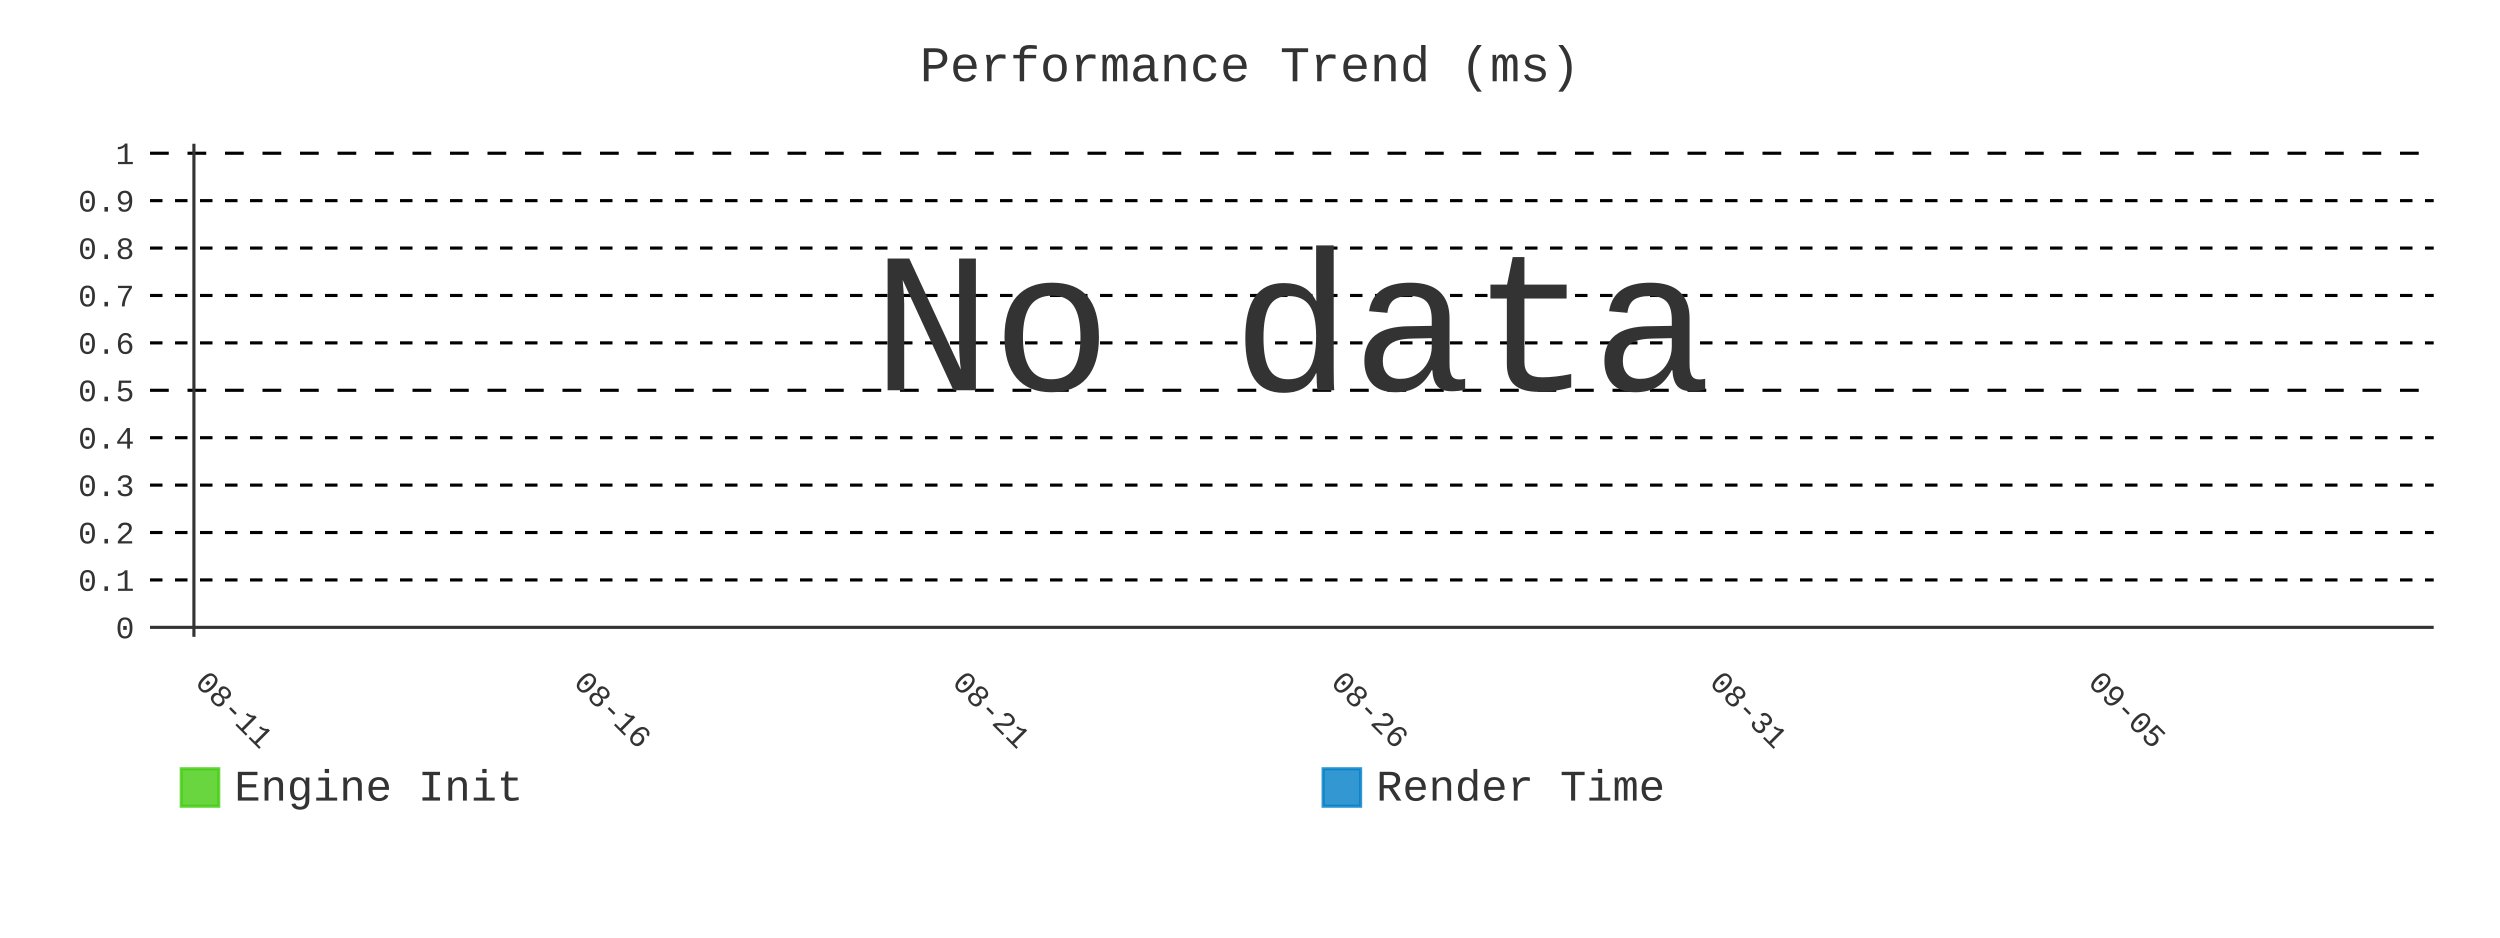
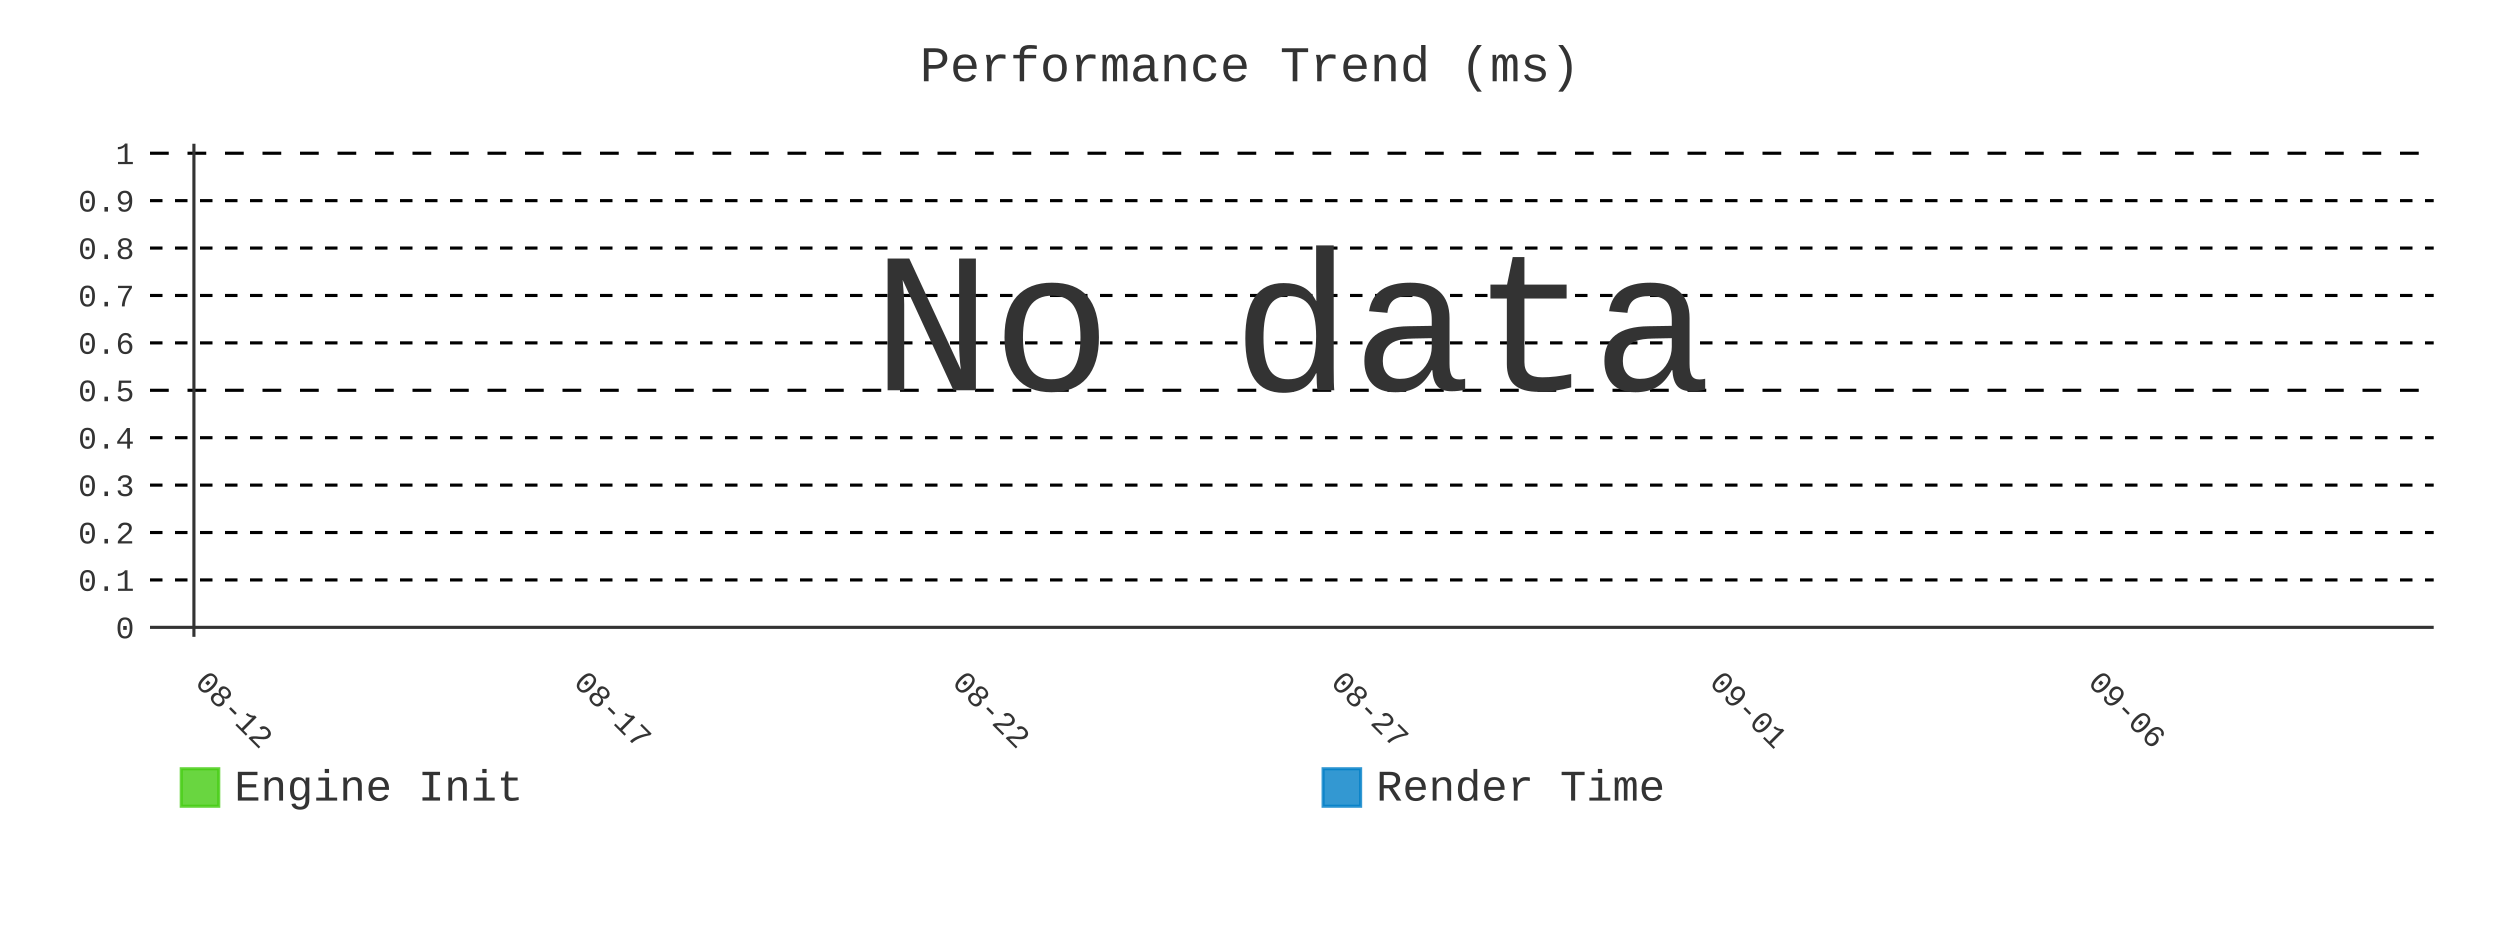
- <svg xmlns="http://www.w3.org/2000/svg" id="chart-8f83b712-2196-446e-9783-1f0c49d4e9d6" class="pygal-chart" viewBox="0 0 800 300">
+ <svg xmlns="http://www.w3.org/2000/svg" id="chart-97c8b417-9bb0-467f-8e4d-adbc9f240fb2" class="pygal-chart" viewBox="0 0 800 300">
  <defs>
-     <style type="text/css">#chart-8f83b712-2196-446e-9783-1f0c49d4e9d6{-webkit-user-select:none;-webkit-font-smoothing:antialiased;font-family:Consolas,"Liberation Mono",Menlo,Courier,monospace}#chart-8f83b712-2196-446e-9783-1f0c49d4e9d6 .title{font-family:Consolas,"Liberation Mono",Menlo,Courier,monospace;font-size:16px}#chart-8f83b712-2196-446e-9783-1f0c49d4e9d6 .legends .legend text{font-family:Consolas,"Liberation Mono",Menlo,Courier,monospace;font-size:14px}#chart-8f83b712-2196-446e-9783-1f0c49d4e9d6 .axis text{font-family:Consolas,"Liberation Mono",Menlo,Courier,monospace;font-size:10px}#chart-8f83b712-2196-446e-9783-1f0c49d4e9d6 .axis text.major{font-family:Consolas,"Liberation Mono",Menlo,Courier,monospace;font-size:10px}#chart-8f83b712-2196-446e-9783-1f0c49d4e9d6 .text-overlay text.value{font-family:Consolas,"Liberation Mono",Menlo,Courier,monospace;font-size:16px}#chart-8f83b712-2196-446e-9783-1f0c49d4e9d6 .text-overlay text.label{font-family:Consolas,"Liberation Mono",Menlo,Courier,monospace;font-size:10px}#chart-8f83b712-2196-446e-9783-1f0c49d4e9d6 .tooltip{font-family:Consolas,"Liberation Mono",Menlo,Courier,monospace;font-size:14px}#chart-8f83b712-2196-446e-9783-1f0c49d4e9d6 text.no_data{font-family:Consolas,"Liberation Mono",Menlo,Courier,monospace;font-size:64px}
- #chart-8f83b712-2196-446e-9783-1f0c49d4e9d6{background-color:transparent}#chart-8f83b712-2196-446e-9783-1f0c49d4e9d6 path,#chart-8f83b712-2196-446e-9783-1f0c49d4e9d6 line,#chart-8f83b712-2196-446e-9783-1f0c49d4e9d6 rect,#chart-8f83b712-2196-446e-9783-1f0c49d4e9d6 circle{-webkit-transition:400ms;-moz-transition:400ms;transition:400ms}#chart-8f83b712-2196-446e-9783-1f0c49d4e9d6 .graph &gt; .background{fill:transparent}#chart-8f83b712-2196-446e-9783-1f0c49d4e9d6 .plot &gt; .background{fill:transparent}#chart-8f83b712-2196-446e-9783-1f0c49d4e9d6 .graph{fill:#333}#chart-8f83b712-2196-446e-9783-1f0c49d4e9d6 text.no_data{fill:#333}#chart-8f83b712-2196-446e-9783-1f0c49d4e9d6 .title{fill:#333}#chart-8f83b712-2196-446e-9783-1f0c49d4e9d6 .legends .legend text{fill:#333}#chart-8f83b712-2196-446e-9783-1f0c49d4e9d6 .legends .legend:hover text{fill:#333}#chart-8f83b712-2196-446e-9783-1f0c49d4e9d6 .axis .line{stroke:#333}#chart-8f83b712-2196-446e-9783-1f0c49d4e9d6 .axis .guide.line{stroke:#666}#chart-8f83b712-2196-446e-9783-1f0c49d4e9d6 .axis .major.line{stroke:#333}#chart-8f83b712-2196-446e-9783-1f0c49d4e9d6 .axis text.major{fill:#333}#chart-8f83b712-2196-446e-9783-1f0c49d4e9d6 .axis.y .guides:hover .guide.line,#chart-8f83b712-2196-446e-9783-1f0c49d4e9d6 .line-graph .axis.x .guides:hover .guide.line,#chart-8f83b712-2196-446e-9783-1f0c49d4e9d6 .stackedline-graph .axis.x .guides:hover .guide.line,#chart-8f83b712-2196-446e-9783-1f0c49d4e9d6 .xy-graph .axis.x .guides:hover .guide.line{stroke:#333}#chart-8f83b712-2196-446e-9783-1f0c49d4e9d6 .axis .guides:hover text{fill:#333}#chart-8f83b712-2196-446e-9783-1f0c49d4e9d6 .reactive{fill-opacity:.8;stroke-opacity:.8;stroke-width:1}#chart-8f83b712-2196-446e-9783-1f0c49d4e9d6 .ci{stroke:#333}#chart-8f83b712-2196-446e-9783-1f0c49d4e9d6 .reactive.active,#chart-8f83b712-2196-446e-9783-1f0c49d4e9d6 .active .reactive{fill-opacity:.9;stroke-opacity:.9;stroke-width:4}#chart-8f83b712-2196-446e-9783-1f0c49d4e9d6 .ci .reactive.active{stroke-width:1.5}#chart-8f83b712-2196-446e-9783-1f0c49d4e9d6 .series text{fill:#333}#chart-8f83b712-2196-446e-9783-1f0c49d4e9d6 .tooltip rect{fill:transparent;stroke:#333;-webkit-transition:opacity 400ms;-moz-transition:opacity 400ms;transition:opacity 400ms}#chart-8f83b712-2196-446e-9783-1f0c49d4e9d6 .tooltip .label{fill:#333}#chart-8f83b712-2196-446e-9783-1f0c49d4e9d6 .tooltip .label{fill:#333}#chart-8f83b712-2196-446e-9783-1f0c49d4e9d6 .tooltip .legend{font-size:.8em;fill:#666}#chart-8f83b712-2196-446e-9783-1f0c49d4e9d6 .tooltip .x_label{font-size:.6em;fill:#333}#chart-8f83b712-2196-446e-9783-1f0c49d4e9d6 .tooltip .xlink{font-size:.5em;text-decoration:underline}#chart-8f83b712-2196-446e-9783-1f0c49d4e9d6 .tooltip .value{font-size:1.5em}#chart-8f83b712-2196-446e-9783-1f0c49d4e9d6 .bound{font-size:.5em}#chart-8f83b712-2196-446e-9783-1f0c49d4e9d6 .max-value{font-size:.75em;fill:#666}#chart-8f83b712-2196-446e-9783-1f0c49d4e9d6 .map-element{fill:transparent;stroke:#666 !important}#chart-8f83b712-2196-446e-9783-1f0c49d4e9d6 .map-element .reactive{fill-opacity:inherit;stroke-opacity:inherit}#chart-8f83b712-2196-446e-9783-1f0c49d4e9d6 .color-0,#chart-8f83b712-2196-446e-9783-1f0c49d4e9d6 .color-0 a:visited{stroke:#4c1;fill:#4c1}#chart-8f83b712-2196-446e-9783-1f0c49d4e9d6 .color-1,#chart-8f83b712-2196-446e-9783-1f0c49d4e9d6 .color-1 a:visited{stroke:#007ec6;fill:#007ec6}#chart-8f83b712-2196-446e-9783-1f0c49d4e9d6 .text-overlay .color-0 text{fill:black}#chart-8f83b712-2196-446e-9783-1f0c49d4e9d6 .text-overlay .color-1 text{fill:black}
- #chart-8f83b712-2196-446e-9783-1f0c49d4e9d6 text.no_data{text-anchor:middle}#chart-8f83b712-2196-446e-9783-1f0c49d4e9d6 .guide.line{fill:none}#chart-8f83b712-2196-446e-9783-1f0c49d4e9d6 .centered{text-anchor:middle}#chart-8f83b712-2196-446e-9783-1f0c49d4e9d6 .title{text-anchor:middle}#chart-8f83b712-2196-446e-9783-1f0c49d4e9d6 .legends .legend text{fill-opacity:1}#chart-8f83b712-2196-446e-9783-1f0c49d4e9d6 .axis.x text{text-anchor:middle}#chart-8f83b712-2196-446e-9783-1f0c49d4e9d6 .axis.x:not(.web) text[transform]{text-anchor:start}#chart-8f83b712-2196-446e-9783-1f0c49d4e9d6 .axis.x:not(.web) text[transform].backwards{text-anchor:end}#chart-8f83b712-2196-446e-9783-1f0c49d4e9d6 .axis.y text{text-anchor:end}#chart-8f83b712-2196-446e-9783-1f0c49d4e9d6 .axis.y text[transform].backwards{text-anchor:start}#chart-8f83b712-2196-446e-9783-1f0c49d4e9d6 .axis.y2 text{text-anchor:start}#chart-8f83b712-2196-446e-9783-1f0c49d4e9d6 .axis.y2 text[transform].backwards{text-anchor:end}#chart-8f83b712-2196-446e-9783-1f0c49d4e9d6 .axis .guide.line{stroke-dasharray:4,4;stroke:black}#chart-8f83b712-2196-446e-9783-1f0c49d4e9d6 .axis .major.guide.line{stroke-dasharray:6,6;stroke:black}#chart-8f83b712-2196-446e-9783-1f0c49d4e9d6 .horizontal .axis.y .guide.line,#chart-8f83b712-2196-446e-9783-1f0c49d4e9d6 .horizontal .axis.y2 .guide.line,#chart-8f83b712-2196-446e-9783-1f0c49d4e9d6 .vertical .axis.x .guide.line{opacity:0}#chart-8f83b712-2196-446e-9783-1f0c49d4e9d6 .horizontal .axis.always_show .guide.line,#chart-8f83b712-2196-446e-9783-1f0c49d4e9d6 .vertical .axis.always_show .guide.line{opacity:1 !important}#chart-8f83b712-2196-446e-9783-1f0c49d4e9d6 .axis.y .guides:hover .guide.line,#chart-8f83b712-2196-446e-9783-1f0c49d4e9d6 .axis.y2 .guides:hover .guide.line,#chart-8f83b712-2196-446e-9783-1f0c49d4e9d6 .axis.x .guides:hover .guide.line{opacity:1}#chart-8f83b712-2196-446e-9783-1f0c49d4e9d6 .axis .guides:hover text{opacity:1}#chart-8f83b712-2196-446e-9783-1f0c49d4e9d6 .nofill{fill:none}#chart-8f83b712-2196-446e-9783-1f0c49d4e9d6 .subtle-fill{fill-opacity:.2}#chart-8f83b712-2196-446e-9783-1f0c49d4e9d6 .dot{stroke-width:1px;fill-opacity:1;stroke-opacity:1}#chart-8f83b712-2196-446e-9783-1f0c49d4e9d6 .dot.active{stroke-width:5px}#chart-8f83b712-2196-446e-9783-1f0c49d4e9d6 .dot.negative{fill:transparent}#chart-8f83b712-2196-446e-9783-1f0c49d4e9d6 text,#chart-8f83b712-2196-446e-9783-1f0c49d4e9d6 tspan{stroke:none !important}#chart-8f83b712-2196-446e-9783-1f0c49d4e9d6 .series text.active{opacity:1}#chart-8f83b712-2196-446e-9783-1f0c49d4e9d6 .tooltip rect{fill-opacity:.95;stroke-width:.5}#chart-8f83b712-2196-446e-9783-1f0c49d4e9d6 .tooltip text{fill-opacity:1}#chart-8f83b712-2196-446e-9783-1f0c49d4e9d6 .showable{visibility:hidden}#chart-8f83b712-2196-446e-9783-1f0c49d4e9d6 .showable.shown{visibility:visible}#chart-8f83b712-2196-446e-9783-1f0c49d4e9d6 .gauge-background{fill:rgba(229,229,229,1);stroke:none}#chart-8f83b712-2196-446e-9783-1f0c49d4e9d6 .bg-lines{stroke:transparent;stroke-width:2px}</style>
+     <style type="text/css">#chart-97c8b417-9bb0-467f-8e4d-adbc9f240fb2{-webkit-user-select:none;-webkit-font-smoothing:antialiased;font-family:Consolas,"Liberation Mono",Menlo,Courier,monospace}#chart-97c8b417-9bb0-467f-8e4d-adbc9f240fb2 .title{font-family:Consolas,"Liberation Mono",Menlo,Courier,monospace;font-size:16px}#chart-97c8b417-9bb0-467f-8e4d-adbc9f240fb2 .legends .legend text{font-family:Consolas,"Liberation Mono",Menlo,Courier,monospace;font-size:14px}#chart-97c8b417-9bb0-467f-8e4d-adbc9f240fb2 .axis text{font-family:Consolas,"Liberation Mono",Menlo,Courier,monospace;font-size:10px}#chart-97c8b417-9bb0-467f-8e4d-adbc9f240fb2 .axis text.major{font-family:Consolas,"Liberation Mono",Menlo,Courier,monospace;font-size:10px}#chart-97c8b417-9bb0-467f-8e4d-adbc9f240fb2 .text-overlay text.value{font-family:Consolas,"Liberation Mono",Menlo,Courier,monospace;font-size:16px}#chart-97c8b417-9bb0-467f-8e4d-adbc9f240fb2 .text-overlay text.label{font-family:Consolas,"Liberation Mono",Menlo,Courier,monospace;font-size:10px}#chart-97c8b417-9bb0-467f-8e4d-adbc9f240fb2 .tooltip{font-family:Consolas,"Liberation Mono",Menlo,Courier,monospace;font-size:14px}#chart-97c8b417-9bb0-467f-8e4d-adbc9f240fb2 text.no_data{font-family:Consolas,"Liberation Mono",Menlo,Courier,monospace;font-size:64px}
+ #chart-97c8b417-9bb0-467f-8e4d-adbc9f240fb2{background-color:transparent}#chart-97c8b417-9bb0-467f-8e4d-adbc9f240fb2 path,#chart-97c8b417-9bb0-467f-8e4d-adbc9f240fb2 line,#chart-97c8b417-9bb0-467f-8e4d-adbc9f240fb2 rect,#chart-97c8b417-9bb0-467f-8e4d-adbc9f240fb2 circle{-webkit-transition:400ms;-moz-transition:400ms;transition:400ms}#chart-97c8b417-9bb0-467f-8e4d-adbc9f240fb2 .graph &gt; .background{fill:transparent}#chart-97c8b417-9bb0-467f-8e4d-adbc9f240fb2 .plot &gt; .background{fill:transparent}#chart-97c8b417-9bb0-467f-8e4d-adbc9f240fb2 .graph{fill:#333}#chart-97c8b417-9bb0-467f-8e4d-adbc9f240fb2 text.no_data{fill:#333}#chart-97c8b417-9bb0-467f-8e4d-adbc9f240fb2 .title{fill:#333}#chart-97c8b417-9bb0-467f-8e4d-adbc9f240fb2 .legends .legend text{fill:#333}#chart-97c8b417-9bb0-467f-8e4d-adbc9f240fb2 .legends .legend:hover text{fill:#333}#chart-97c8b417-9bb0-467f-8e4d-adbc9f240fb2 .axis .line{stroke:#333}#chart-97c8b417-9bb0-467f-8e4d-adbc9f240fb2 .axis .guide.line{stroke:#666}#chart-97c8b417-9bb0-467f-8e4d-adbc9f240fb2 .axis .major.line{stroke:#333}#chart-97c8b417-9bb0-467f-8e4d-adbc9f240fb2 .axis text.major{fill:#333}#chart-97c8b417-9bb0-467f-8e4d-adbc9f240fb2 .axis.y .guides:hover .guide.line,#chart-97c8b417-9bb0-467f-8e4d-adbc9f240fb2 .line-graph .axis.x .guides:hover .guide.line,#chart-97c8b417-9bb0-467f-8e4d-adbc9f240fb2 .stackedline-graph .axis.x .guides:hover .guide.line,#chart-97c8b417-9bb0-467f-8e4d-adbc9f240fb2 .xy-graph .axis.x .guides:hover .guide.line{stroke:#333}#chart-97c8b417-9bb0-467f-8e4d-adbc9f240fb2 .axis .guides:hover text{fill:#333}#chart-97c8b417-9bb0-467f-8e4d-adbc9f240fb2 .reactive{fill-opacity:.8;stroke-opacity:.8;stroke-width:1}#chart-97c8b417-9bb0-467f-8e4d-adbc9f240fb2 .ci{stroke:#333}#chart-97c8b417-9bb0-467f-8e4d-adbc9f240fb2 .reactive.active,#chart-97c8b417-9bb0-467f-8e4d-adbc9f240fb2 .active .reactive{fill-opacity:.9;stroke-opacity:.9;stroke-width:4}#chart-97c8b417-9bb0-467f-8e4d-adbc9f240fb2 .ci .reactive.active{stroke-width:1.5}#chart-97c8b417-9bb0-467f-8e4d-adbc9f240fb2 .series text{fill:#333}#chart-97c8b417-9bb0-467f-8e4d-adbc9f240fb2 .tooltip rect{fill:transparent;stroke:#333;-webkit-transition:opacity 400ms;-moz-transition:opacity 400ms;transition:opacity 400ms}#chart-97c8b417-9bb0-467f-8e4d-adbc9f240fb2 .tooltip .label{fill:#333}#chart-97c8b417-9bb0-467f-8e4d-adbc9f240fb2 .tooltip .label{fill:#333}#chart-97c8b417-9bb0-467f-8e4d-adbc9f240fb2 .tooltip .legend{font-size:.8em;fill:#666}#chart-97c8b417-9bb0-467f-8e4d-adbc9f240fb2 .tooltip .x_label{font-size:.6em;fill:#333}#chart-97c8b417-9bb0-467f-8e4d-adbc9f240fb2 .tooltip .xlink{font-size:.5em;text-decoration:underline}#chart-97c8b417-9bb0-467f-8e4d-adbc9f240fb2 .tooltip .value{font-size:1.5em}#chart-97c8b417-9bb0-467f-8e4d-adbc9f240fb2 .bound{font-size:.5em}#chart-97c8b417-9bb0-467f-8e4d-adbc9f240fb2 .max-value{font-size:.75em;fill:#666}#chart-97c8b417-9bb0-467f-8e4d-adbc9f240fb2 .map-element{fill:transparent;stroke:#666 !important}#chart-97c8b417-9bb0-467f-8e4d-adbc9f240fb2 .map-element .reactive{fill-opacity:inherit;stroke-opacity:inherit}#chart-97c8b417-9bb0-467f-8e4d-adbc9f240fb2 .color-0,#chart-97c8b417-9bb0-467f-8e4d-adbc9f240fb2 .color-0 a:visited{stroke:#4c1;fill:#4c1}#chart-97c8b417-9bb0-467f-8e4d-adbc9f240fb2 .color-1,#chart-97c8b417-9bb0-467f-8e4d-adbc9f240fb2 .color-1 a:visited{stroke:#007ec6;fill:#007ec6}#chart-97c8b417-9bb0-467f-8e4d-adbc9f240fb2 .text-overlay .color-0 text{fill:black}#chart-97c8b417-9bb0-467f-8e4d-adbc9f240fb2 .text-overlay .color-1 text{fill:black}
+ #chart-97c8b417-9bb0-467f-8e4d-adbc9f240fb2 text.no_data{text-anchor:middle}#chart-97c8b417-9bb0-467f-8e4d-adbc9f240fb2 .guide.line{fill:none}#chart-97c8b417-9bb0-467f-8e4d-adbc9f240fb2 .centered{text-anchor:middle}#chart-97c8b417-9bb0-467f-8e4d-adbc9f240fb2 .title{text-anchor:middle}#chart-97c8b417-9bb0-467f-8e4d-adbc9f240fb2 .legends .legend text{fill-opacity:1}#chart-97c8b417-9bb0-467f-8e4d-adbc9f240fb2 .axis.x text{text-anchor:middle}#chart-97c8b417-9bb0-467f-8e4d-adbc9f240fb2 .axis.x:not(.web) text[transform]{text-anchor:start}#chart-97c8b417-9bb0-467f-8e4d-adbc9f240fb2 .axis.x:not(.web) text[transform].backwards{text-anchor:end}#chart-97c8b417-9bb0-467f-8e4d-adbc9f240fb2 .axis.y text{text-anchor:end}#chart-97c8b417-9bb0-467f-8e4d-adbc9f240fb2 .axis.y text[transform].backwards{text-anchor:start}#chart-97c8b417-9bb0-467f-8e4d-adbc9f240fb2 .axis.y2 text{text-anchor:start}#chart-97c8b417-9bb0-467f-8e4d-adbc9f240fb2 .axis.y2 text[transform].backwards{text-anchor:end}#chart-97c8b417-9bb0-467f-8e4d-adbc9f240fb2 .axis .guide.line{stroke-dasharray:4,4;stroke:black}#chart-97c8b417-9bb0-467f-8e4d-adbc9f240fb2 .axis .major.guide.line{stroke-dasharray:6,6;stroke:black}#chart-97c8b417-9bb0-467f-8e4d-adbc9f240fb2 .horizontal .axis.y .guide.line,#chart-97c8b417-9bb0-467f-8e4d-adbc9f240fb2 .horizontal .axis.y2 .guide.line,#chart-97c8b417-9bb0-467f-8e4d-adbc9f240fb2 .vertical .axis.x .guide.line{opacity:0}#chart-97c8b417-9bb0-467f-8e4d-adbc9f240fb2 .horizontal .axis.always_show .guide.line,#chart-97c8b417-9bb0-467f-8e4d-adbc9f240fb2 .vertical .axis.always_show .guide.line{opacity:1 !important}#chart-97c8b417-9bb0-467f-8e4d-adbc9f240fb2 .axis.y .guides:hover .guide.line,#chart-97c8b417-9bb0-467f-8e4d-adbc9f240fb2 .axis.y2 .guides:hover .guide.line,#chart-97c8b417-9bb0-467f-8e4d-adbc9f240fb2 .axis.x .guides:hover .guide.line{opacity:1}#chart-97c8b417-9bb0-467f-8e4d-adbc9f240fb2 .axis .guides:hover text{opacity:1}#chart-97c8b417-9bb0-467f-8e4d-adbc9f240fb2 .nofill{fill:none}#chart-97c8b417-9bb0-467f-8e4d-adbc9f240fb2 .subtle-fill{fill-opacity:.2}#chart-97c8b417-9bb0-467f-8e4d-adbc9f240fb2 .dot{stroke-width:1px;fill-opacity:1;stroke-opacity:1}#chart-97c8b417-9bb0-467f-8e4d-adbc9f240fb2 .dot.active{stroke-width:5px}#chart-97c8b417-9bb0-467f-8e4d-adbc9f240fb2 .dot.negative{fill:transparent}#chart-97c8b417-9bb0-467f-8e4d-adbc9f240fb2 text,#chart-97c8b417-9bb0-467f-8e4d-adbc9f240fb2 tspan{stroke:none !important}#chart-97c8b417-9bb0-467f-8e4d-adbc9f240fb2 .series text.active{opacity:1}#chart-97c8b417-9bb0-467f-8e4d-adbc9f240fb2 .tooltip rect{fill-opacity:.95;stroke-width:.5}#chart-97c8b417-9bb0-467f-8e4d-adbc9f240fb2 .tooltip text{fill-opacity:1}#chart-97c8b417-9bb0-467f-8e4d-adbc9f240fb2 .showable{visibility:hidden}#chart-97c8b417-9bb0-467f-8e4d-adbc9f240fb2 .showable.shown{visibility:visible}#chart-97c8b417-9bb0-467f-8e4d-adbc9f240fb2 .gauge-background{fill:rgba(229,229,229,1);stroke:none}#chart-97c8b417-9bb0-467f-8e4d-adbc9f240fb2 .bg-lines{stroke:transparent;stroke-width:2px}</style>
  </defs>
  <g class="graph line-graph vertical">
    <rect x="0" y="0" width="800" height="300" class="background" />
    <g transform="translate(48, 46)" class="plot">
      <rect x="0" y="0" width="730.787" height="157.787" class="background" />
      <g class="axis y always_show">
        <g class="guides">
          <path d="M0 154.752 h730.787" class="axis major line" />
          <text x="-5" y="158.252" class="major">0</text>
        </g>
        <g class="guides">
          <path d="M0 139.581 h730.787" class="guide line" />
          <text x="-5" y="143.081" class="">0.1</text>
        </g>
        <g class="guides">
          <path d="M0 124.409 h730.787" class="guide line" />
          <text x="-5" y="127.909" class="">0.2</text>
        </g>
        <g class="guides">
          <path d="M0 109.237 h730.787" class="guide line" />
          <text x="-5" y="112.737" class="">0.3</text>
        </g>
        <g class="guides">
          <path d="M0 94.065 h730.787" class="guide line" />
          <text x="-5" y="97.565" class="">0.4</text>
        </g>
        <g class="guides">
          <path d="M0 78.893 h730.787" class="major guide line" />
          <text x="-5" y="82.393" class="major">0.5</text>
        </g>
        <g class="guides">
          <path d="M0 63.722 h730.787" class="guide line" />
          <text x="-5" y="67.222" class="">0.6</text>
        </g>
        <g class="guides">
          <path d="M0 48.55 h730.787" class="guide line" />
          <text x="-5" y="52.05" class="">0.7</text>
        </g>
        <g class="guides">
          <path d="M0 33.378 h730.787" class="guide line" />
          <text x="-5" y="36.878" class="">0.8</text>
        </g>
        <g class="guides">
          <path d="M0 18.206 h730.787" class="guide line" />
          <text x="-5" y="21.706" class="">0.9</text>
        </g>
        <g class="guides">
          <path d="M0 3.034 h730.787" class="major guide line" />
          <text x="-5" y="6.534" class="major">1</text>
        </g>
      </g>
      <g class="axis x">
        <g class="guides">
          <path d="M14.054 0 v157.787" class="major line" />
-           <text x="14.054" y="172.787" class="major" transform="rotate(45 14.05359 172.7868)">08-11</text>
+           <text x="14.054" y="172.787" class="major" transform="rotate(45 14.05359 172.7868)">08-12</text>
        </g>
        <g class="guides">
          <path d="M135.205 0 v157.787" class="major guide line" />
-           <text x="135.205" y="172.787" class="major" transform="rotate(45 135.2052 172.7868)">08-16</text>
+           <text x="135.205" y="172.787" class="major" transform="rotate(45 135.2052 172.7868)">08-17</text>
        </g>
        <g class="guides">
          <path d="M256.357 0 v157.787" class="major guide line" />
-           <text x="256.357" y="172.787" class="major" transform="rotate(45 256.3569 172.7868)">08-21</text>
+           <text x="256.357" y="172.787" class="major" transform="rotate(45 256.3569 172.7868)">08-22</text>
        </g>
        <g class="guides">
          <path d="M377.509 0 v157.787" class="major guide line" />
-           <text x="377.509" y="172.787" class="major" transform="rotate(45 377.5086 172.7868)">08-26</text>
+           <text x="377.509" y="172.787" class="major" transform="rotate(45 377.5086 172.7868)">08-27</text>
        </g>
        <g class="guides">
          <path d="M498.66 0 v157.787" class="major guide line" />
-           <text x="498.66" y="172.787" class="major" transform="rotate(45 498.6602 172.7868)">08-31</text>
+           <text x="498.66" y="172.787" class="major" transform="rotate(45 498.6602 172.7868)">09-01</text>
        </g>
        <g class="guides">
          <path d="M619.812 0 v157.787" class="major guide line" />
-           <text x="619.812" y="172.787" class="major" transform="rotate(45 619.8119 172.7868)">09-05</text>
+           <text x="619.812" y="172.787" class="major" transform="rotate(45 619.8119 172.7868)">09-06</text>
        </g>
      </g>
    </g>
    <g class="titles">
      <text x="400.0" y="26" class="title plot_title">Performance Trend (ms)</text>
    </g>
    <g transform="translate(48, 46)" class="plot overlay" />
    <g transform="translate(48, 46)" class="plot text-overlay">
      <text x="365.393" y="78.893" class="no_data">No data</text>
    </g>
    <g transform="translate(48, 46)" class="plot tooltip-overlay">
      <g transform="translate(0 0)" style="opacity: 0" class="tooltip">
        <rect rx="0" ry="0" width="0" height="0" class="tooltip-box" />
        <g class="text" />
      </g>
    </g>
    <g transform="translate(58, 245)" class="legends">
      <g id="activate-serie-0" class="legend reactive activate-serie">
        <rect x="0.0" y="1.0" width="12" height="12" class="color-0 reactive" />
        <text x="17.0" y="11.2">Engine Init</text>
      </g>
      <g id="activate-serie-1" class="legend reactive activate-serie">
        <rect x="365.393" y="1.0" width="12" height="12" class="color-1 reactive" />
        <text x="382.393" y="11.2">Render Time</text>
      </g>
    </g>
  </g>
</svg>
